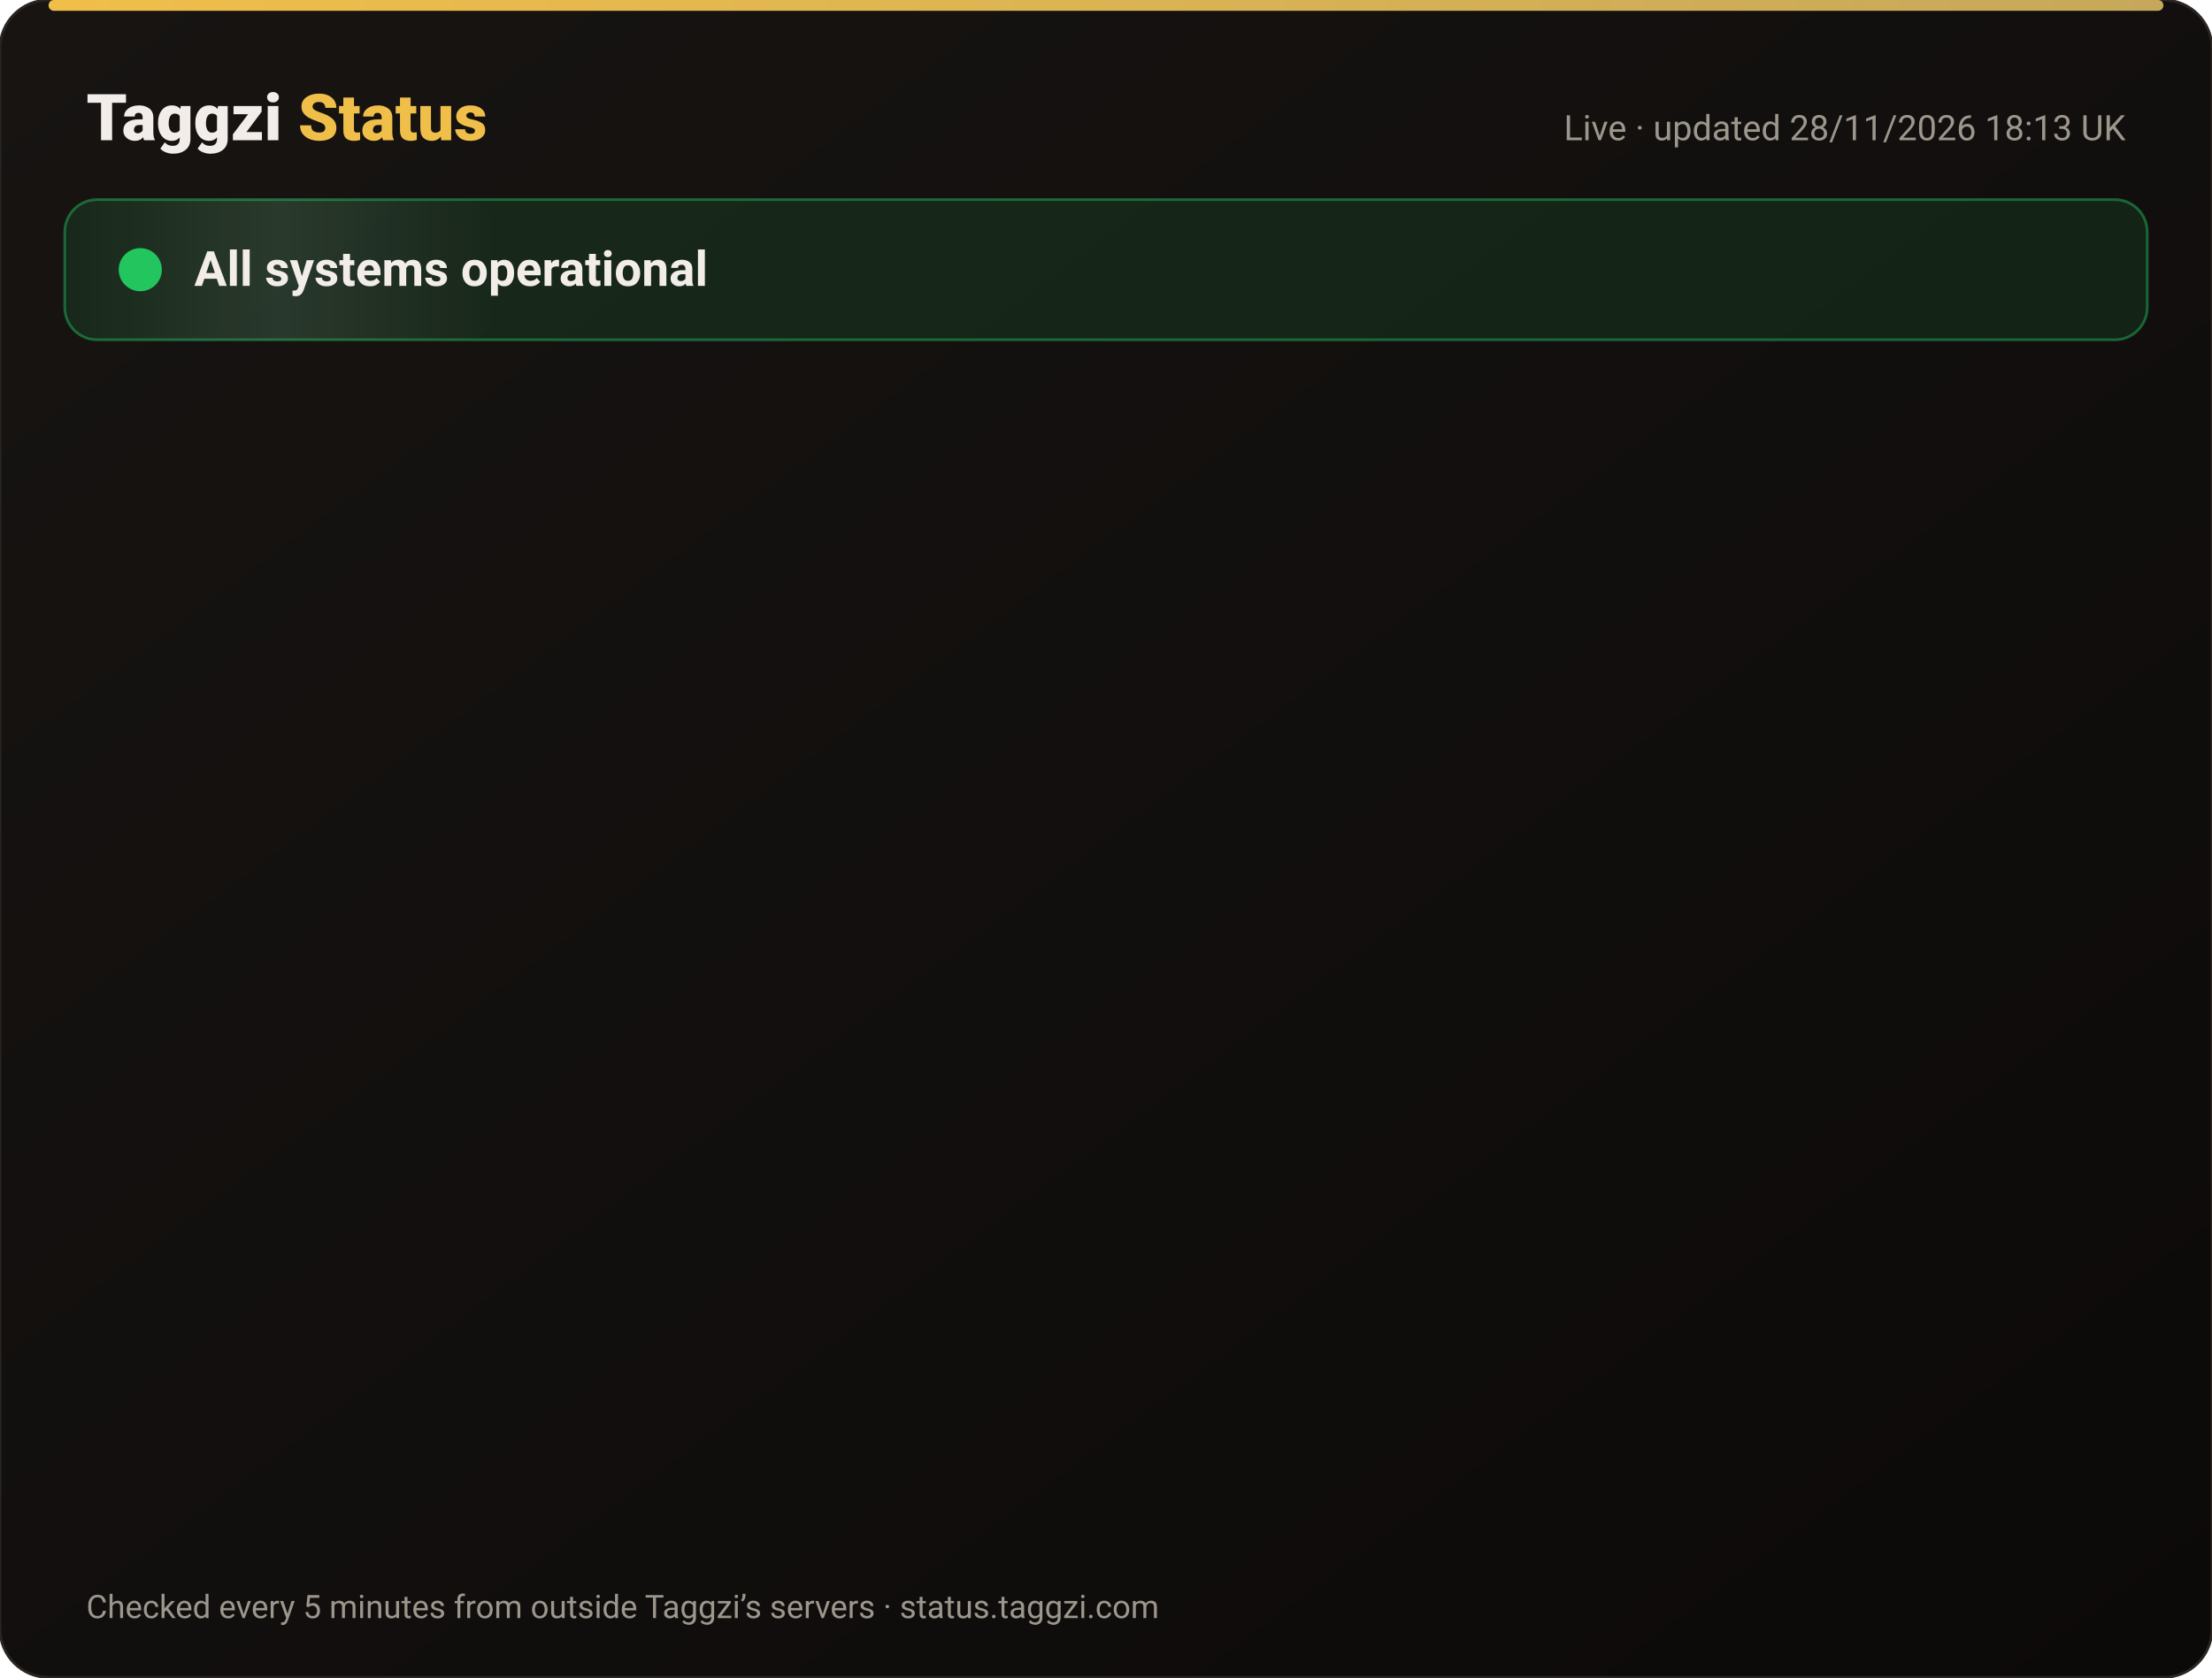
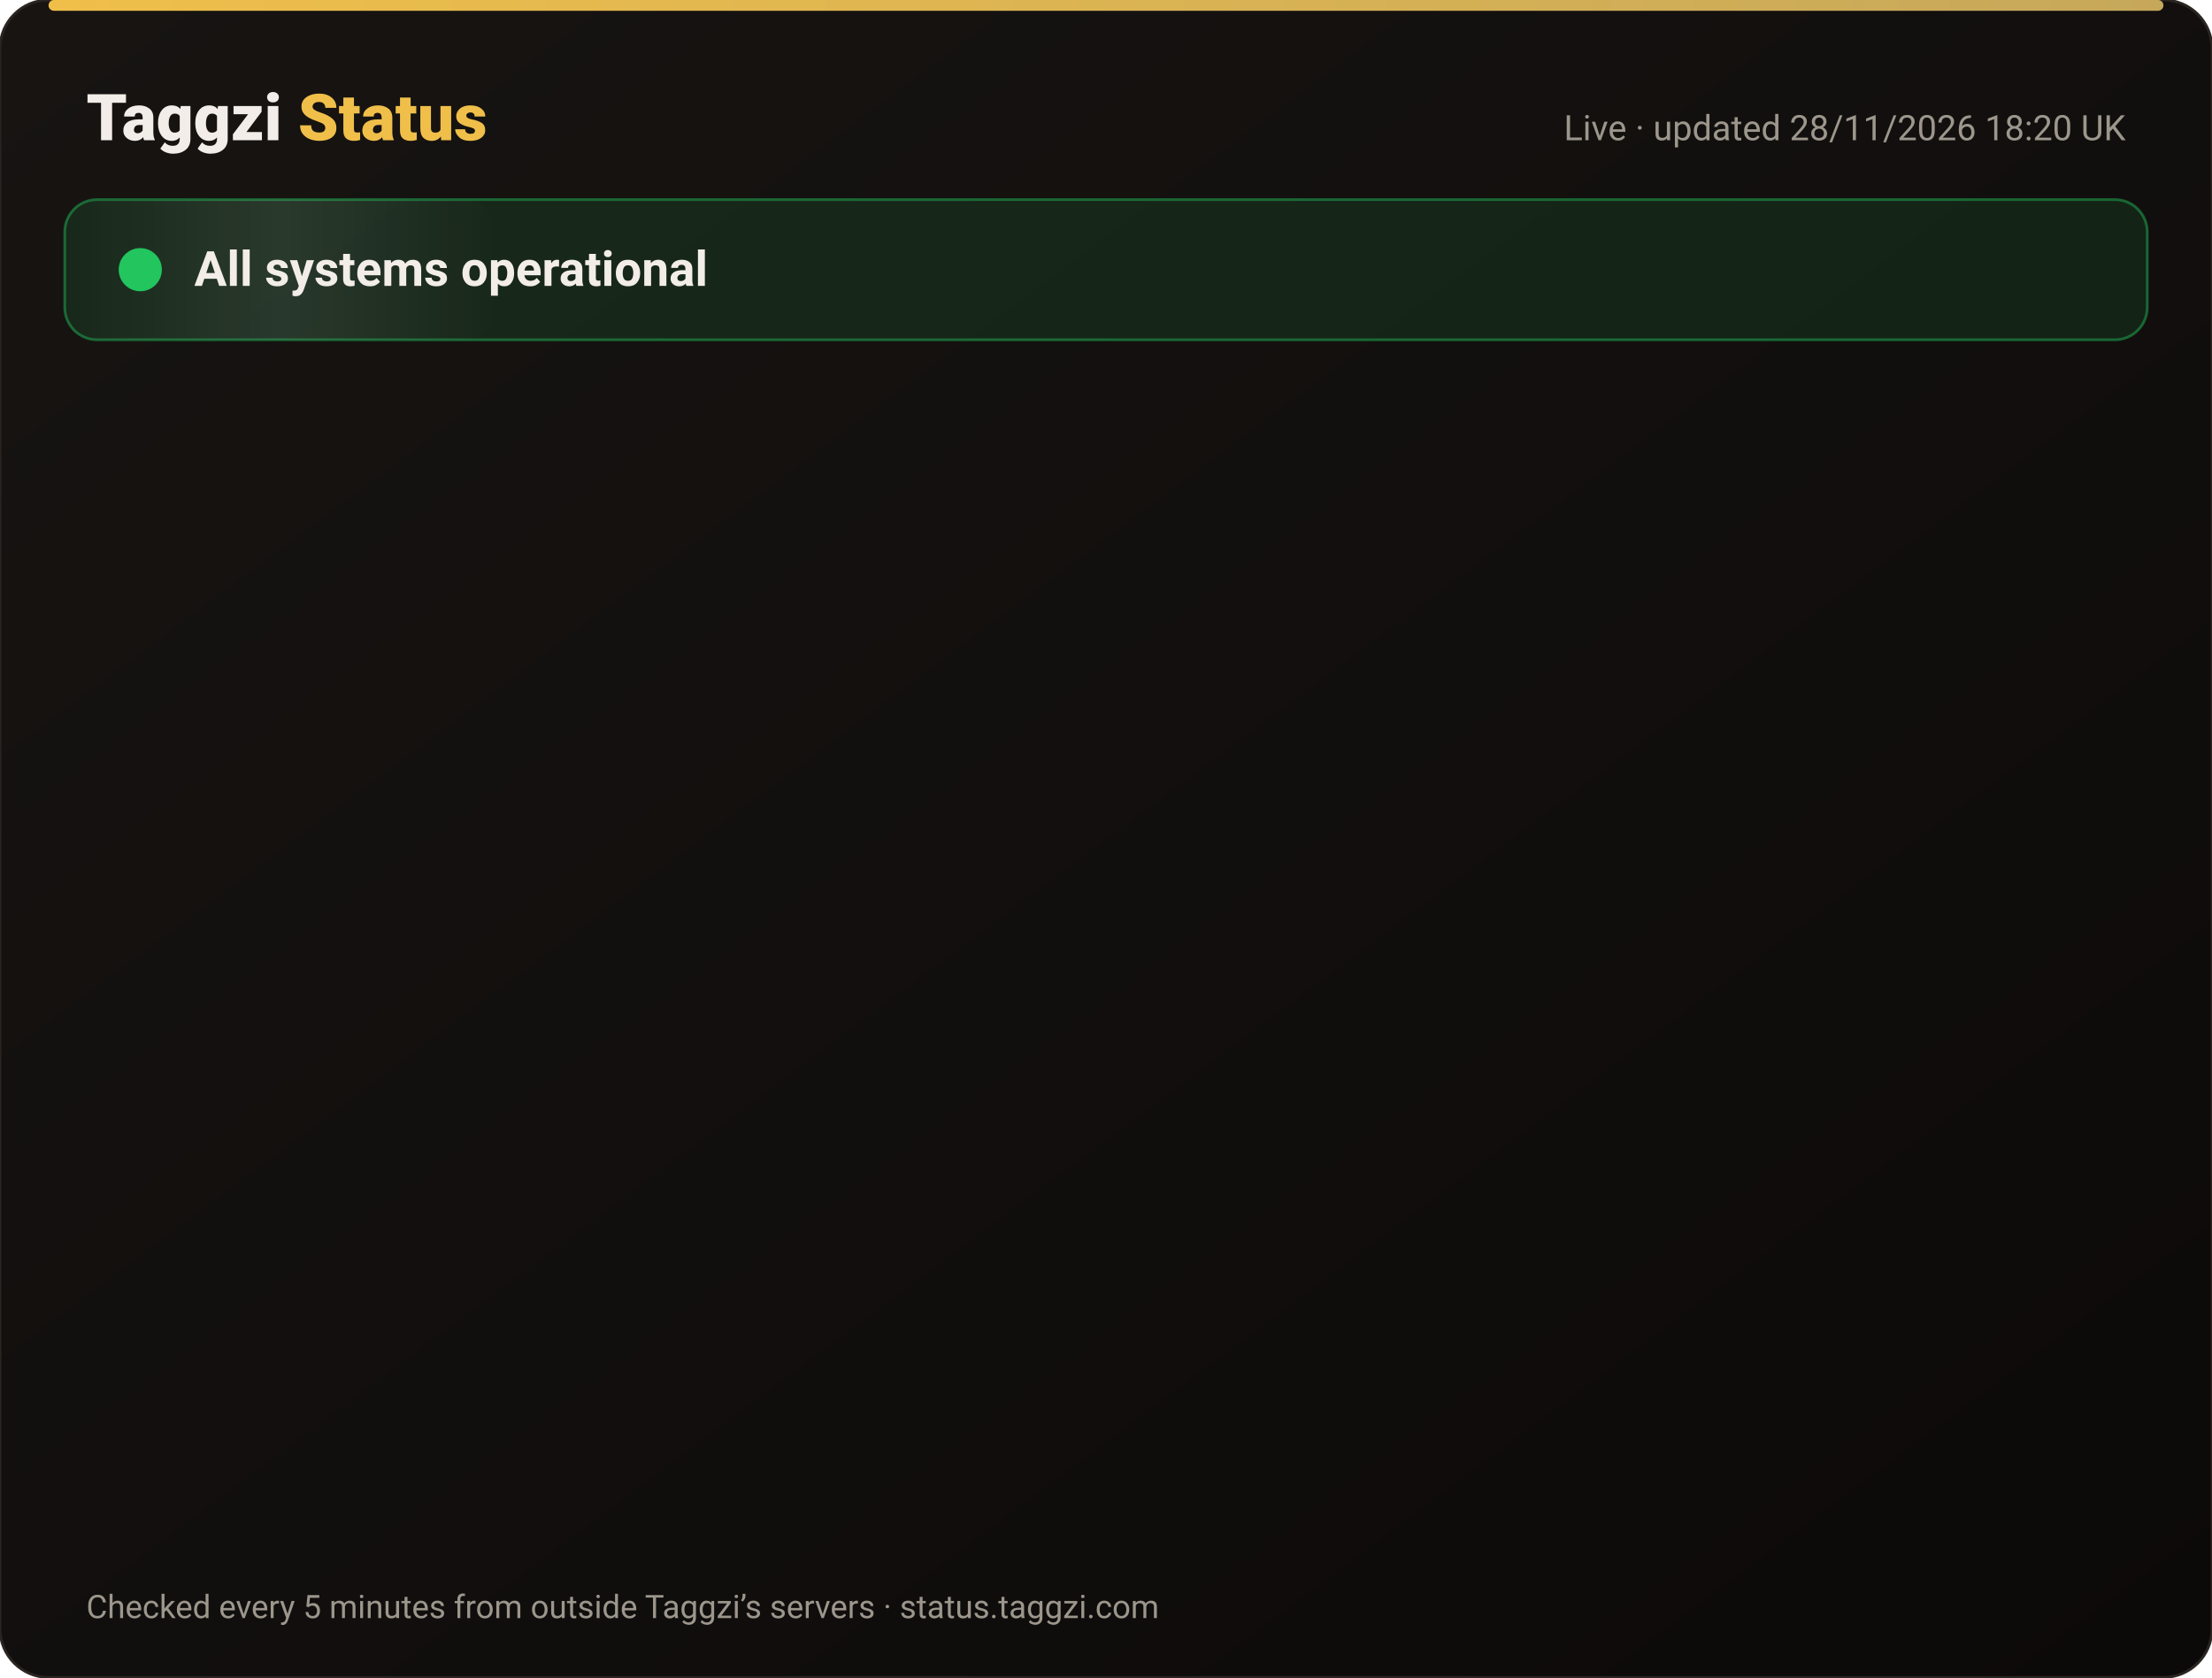
<svg xmlns="http://www.w3.org/2000/svg" width="820" height="622" viewBox="0 0 820 622" font-family="-apple-system,Segoe UI,Roboto,Helvetica,Arial,sans-serif">
  <defs>
    <linearGradient id="bg" x1="0" y1="0" x2="1" y2="1">
      <stop offset="0" stop-color="#171412" />
      <stop offset="1" stop-color="#0C0A09" />
    </linearGradient>
    <linearGradient id="gold" x1="0" x2="1">
      <stop offset="0" stop-color="#F0BF4A" />
      <stop offset="1" stop-color="#c6a85b" />
    </linearGradient>
    <linearGradient id="shine" x1="0" x2="1">
      <stop offset="0" stop-color="#fff" stop-opacity="0" />
      <stop offset=".5" stop-color="#fff" stop-opacity=".08" />
      <stop offset="1" stop-color="#fff" stop-opacity="0" />
    </linearGradient>
  </defs>
  <rect width="820" height="622" rx="18" fill="url(#bg)" stroke="#2a2521" />
  <rect x="18" y="0" width="784" height="4" rx="2" fill="url(#gold)" />
  <text x="32" y="52" font-size="24" font-weight="800" fill="#F2EDE8">Taggzi <tspan fill="#F0BF4A">Status</tspan>
  </text>
-   <text x="788" y="52" font-size="13" fill="#9C968C" text-anchor="end">Live · updated 28/11/2026 18:13 UK</text>
+   <text x="788" y="52" font-size="13" fill="#9C968C" text-anchor="end">Live · updated 28/11/2026 18:20 UK</text>
  <rect x="24" y="74" width="772" height="52" rx="12" fill="#22c55e" fill-opacity=".12" stroke="#22c55e" stroke-opacity=".45" />
  <rect x="24" y="74" width="160" height="52" rx="12" fill="url(#shine)">
    <animate attributeName="x" from="-160" to="820" dur="4s" repeatCount="indefinite" />
  </rect>
  <circle cx="52" cy="100" r="7" fill="#22c55e" />
  <circle cx="52" cy="100" r="7" fill="none" stroke="#22c55e" stroke-width="2">
    <animate attributeName="r" values="7;15;7" dur="2s" repeatCount="indefinite" />
    <animate attributeName="opacity" values=".9;0;.9" dur="2s" repeatCount="indefinite" />
  </circle>
  <text x="72" y="106" font-size="18" font-weight="700" fill="#F2EDE8">All systems operational</text>
  <g opacity="0">
    <animate attributeName="opacity" from="0" to="1" begin="0.00s" dur=".6s" fill="freeze" />
    <line x1="32" y1="188" x2="788" y2="188" stroke="#2a2521" />
    <circle cx="44" cy="166" r="6" fill="#22c55e">
      <animate attributeName="opacity" values="1;.45;1" dur="2.4s" begin="0.00s" repeatCount="indefinite" />
    </circle>
    <text x="62" y="171" font-size="15" font-weight="650" fill="#F2EDE8">Website</text>
    <text x="630" y="171" font-size="13" fill="#9C968C" text-anchor="end">99.98% uptime</text>
    <rect x="648" y="154" width="140" height="24" rx="12" fill="#22c55e" fill-opacity=".14" stroke="#22c55e" stroke-opacity=".5" />
    <text x="718" y="171" font-size="12" font-weight="700" fill="#22c55e" text-anchor="middle">Operational</text>
  </g>
  <g opacity="0">
    <animate attributeName="opacity" from="0" to="1" begin="0.15s" dur=".6s" fill="freeze" />
    <line x1="32" y1="234" x2="788" y2="234" stroke="#2a2521" />
    <circle cx="44" cy="212" r="6" fill="#22c55e">
      <animate attributeName="opacity" values="1;.45;1" dur="2.4s" begin="0.15s" repeatCount="indefinite" />
    </circle>
    <text x="62" y="217" font-size="15" font-weight="650" fill="#F2EDE8">Tag scans</text>
    <text x="630" y="217" font-size="13" fill="#9C968C" text-anchor="end">99.98% uptime</text>
    <rect x="648" y="200" width="140" height="24" rx="12" fill="#22c55e" fill-opacity=".14" stroke="#22c55e" stroke-opacity=".5" />
    <text x="718" y="217" font-size="12" font-weight="700" fill="#22c55e" text-anchor="middle">Operational</text>
  </g>
  <g opacity="0">
    <animate attributeName="opacity" from="0" to="1" begin="0.30s" dur=".6s" fill="freeze" />
    <line x1="32" y1="280" x2="788" y2="280" stroke="#2a2521" />
    <circle cx="44" cy="258" r="6" fill="#22c55e">
      <animate attributeName="opacity" values="1;.45;1" dur="2.4s" begin="0.30s" repeatCount="indefinite" />
    </circle>
    <text x="62" y="263" font-size="15" font-weight="650" fill="#F2EDE8">Manual tag lookup</text>
    <text x="630" y="263" font-size="13" fill="#9C968C" text-anchor="end">99.98% uptime</text>
    <rect x="648" y="246" width="140" height="24" rx="12" fill="#22c55e" fill-opacity=".14" stroke="#22c55e" stroke-opacity=".5" />
    <text x="718" y="263" font-size="12" font-weight="700" fill="#22c55e" text-anchor="middle">Operational</text>
  </g>
  <g opacity="0">
    <animate attributeName="opacity" from="0" to="1" begin="0.45s" dur=".6s" fill="freeze" />
    <line x1="32" y1="326" x2="788" y2="326" stroke="#2a2521" />
    <circle cx="44" cy="304" r="6" fill="#22c55e">
      <animate attributeName="opacity" values="1;.45;1" dur="2.4s" begin="0.45s" repeatCount="indefinite" />
    </circle>
    <text x="62" y="309" font-size="15" font-weight="650" fill="#F2EDE8">App &amp; login</text>
    <text x="630" y="309" font-size="13" fill="#9C968C" text-anchor="end">99.98% uptime</text>
    <rect x="648" y="292" width="140" height="24" rx="12" fill="#22c55e" fill-opacity=".14" stroke="#22c55e" stroke-opacity=".5" />
    <text x="718" y="309" font-size="12" font-weight="700" fill="#22c55e" text-anchor="middle">Operational</text>
  </g>
  <g opacity="0">
    <animate attributeName="opacity" from="0" to="1" begin="0.60s" dur=".6s" fill="freeze" />
    <line x1="32" y1="372" x2="788" y2="372" stroke="#2a2521" />
    <circle cx="44" cy="350" r="6" fill="#22c55e">
      <animate attributeName="opacity" values="1;.45;1" dur="2.4s" begin="0.60s" repeatCount="indefinite" />
    </circle>
    <text x="62" y="355" font-size="15" font-weight="650" fill="#F2EDE8">Community alerts</text>
    <text x="630" y="355" font-size="13" fill="#9C968C" text-anchor="end">99.98% uptime</text>
    <rect x="648" y="338" width="140" height="24" rx="12" fill="#22c55e" fill-opacity=".14" stroke="#22c55e" stroke-opacity=".5" />
    <text x="718" y="355" font-size="12" font-weight="700" fill="#22c55e" text-anchor="middle">Operational</text>
  </g>
  <g opacity="0">
    <animate attributeName="opacity" from="0" to="1" begin="0.75s" dur=".6s" fill="freeze" />
    <line x1="32" y1="418" x2="788" y2="418" stroke="#2a2521" />
    <circle cx="44" cy="396" r="6" fill="#22c55e">
      <animate attributeName="opacity" values="1;.45;1" dur="2.4s" begin="0.75s" repeatCount="indefinite" />
    </circle>
    <text x="62" y="401" font-size="15" font-weight="650" fill="#F2EDE8">Private calling</text>
    <text x="630" y="401" font-size="13" fill="#9C968C" text-anchor="end">99.98% uptime</text>
    <rect x="648" y="384" width="140" height="24" rx="12" fill="#22c55e" fill-opacity=".14" stroke="#22c55e" stroke-opacity=".5" />
    <text x="718" y="401" font-size="12" font-weight="700" fill="#22c55e" text-anchor="middle">Operational</text>
  </g>
  <g opacity="0">
    <animate attributeName="opacity" from="0" to="1" begin="0.90s" dur=".6s" fill="freeze" />
    <line x1="32" y1="464" x2="788" y2="464" stroke="#2a2521" />
    <circle cx="44" cy="442" r="6" fill="#22c55e">
      <animate attributeName="opacity" values="1;.45;1" dur="2.4s" begin="0.90s" repeatCount="indefinite" />
    </circle>
    <text x="62" y="447" font-size="15" font-weight="650" fill="#F2EDE8">Payments</text>
    <text x="630" y="447" font-size="13" fill="#9C968C" text-anchor="end">99.97% uptime</text>
    <rect x="648" y="430" width="140" height="24" rx="12" fill="#22c55e" fill-opacity=".14" stroke="#22c55e" stroke-opacity=".5" />
    <text x="718" y="447" font-size="12" font-weight="700" fill="#22c55e" text-anchor="middle">Operational</text>
  </g>
  <g opacity="0">
    <animate attributeName="opacity" from="0" to="1" begin="1.05s" dur=".6s" fill="freeze" />
    <line x1="32" y1="510" x2="788" y2="510" stroke="#2a2521" />
    <circle cx="44" cy="488" r="6" fill="#22c55e">
      <animate attributeName="opacity" values="1;.45;1" dur="2.4s" begin="1.05s" repeatCount="indefinite" />
    </circle>
    <text x="62" y="493" font-size="15" font-weight="650" fill="#F2EDE8">Email &amp; support</text>
    <text x="630" y="493" font-size="13" fill="#9C968C" text-anchor="end">99.98% uptime</text>
    <rect x="648" y="476" width="140" height="24" rx="12" fill="#22c55e" fill-opacity=".14" stroke="#22c55e" stroke-opacity=".5" />
    <text x="718" y="493" font-size="12" font-weight="700" fill="#22c55e" text-anchor="middle">Operational</text>
  </g>
  <g opacity="0">
    <animate attributeName="opacity" from="0" to="1" begin="1.20s" dur=".6s" fill="freeze" />
    <line x1="32" y1="556" x2="788" y2="556" stroke="#2a2521" />
    <circle cx="44" cy="534" r="6" fill="#22c55e">
      <animate attributeName="opacity" values="1;.45;1" dur="2.4s" begin="1.20s" repeatCount="indefinite" />
    </circle>
    <text x="62" y="539" font-size="15" font-weight="650" fill="#F2EDE8">Secure connection (SSL)</text>
    <text x="630" y="539" font-size="13" fill="#9C968C" text-anchor="end">100.00% uptime</text>
    <rect x="648" y="522" width="140" height="24" rx="12" fill="#22c55e" fill-opacity=".14" stroke="#22c55e" stroke-opacity=".5" />
    <text x="718" y="539" font-size="12" font-weight="700" fill="#22c55e" text-anchor="middle">Operational</text>
  </g>
  <text x="32" y="600" font-size="12" fill="#9C968C">Checked every 5 minutes from outside Taggzi’s servers · status.taggzi.com</text>
</svg>
